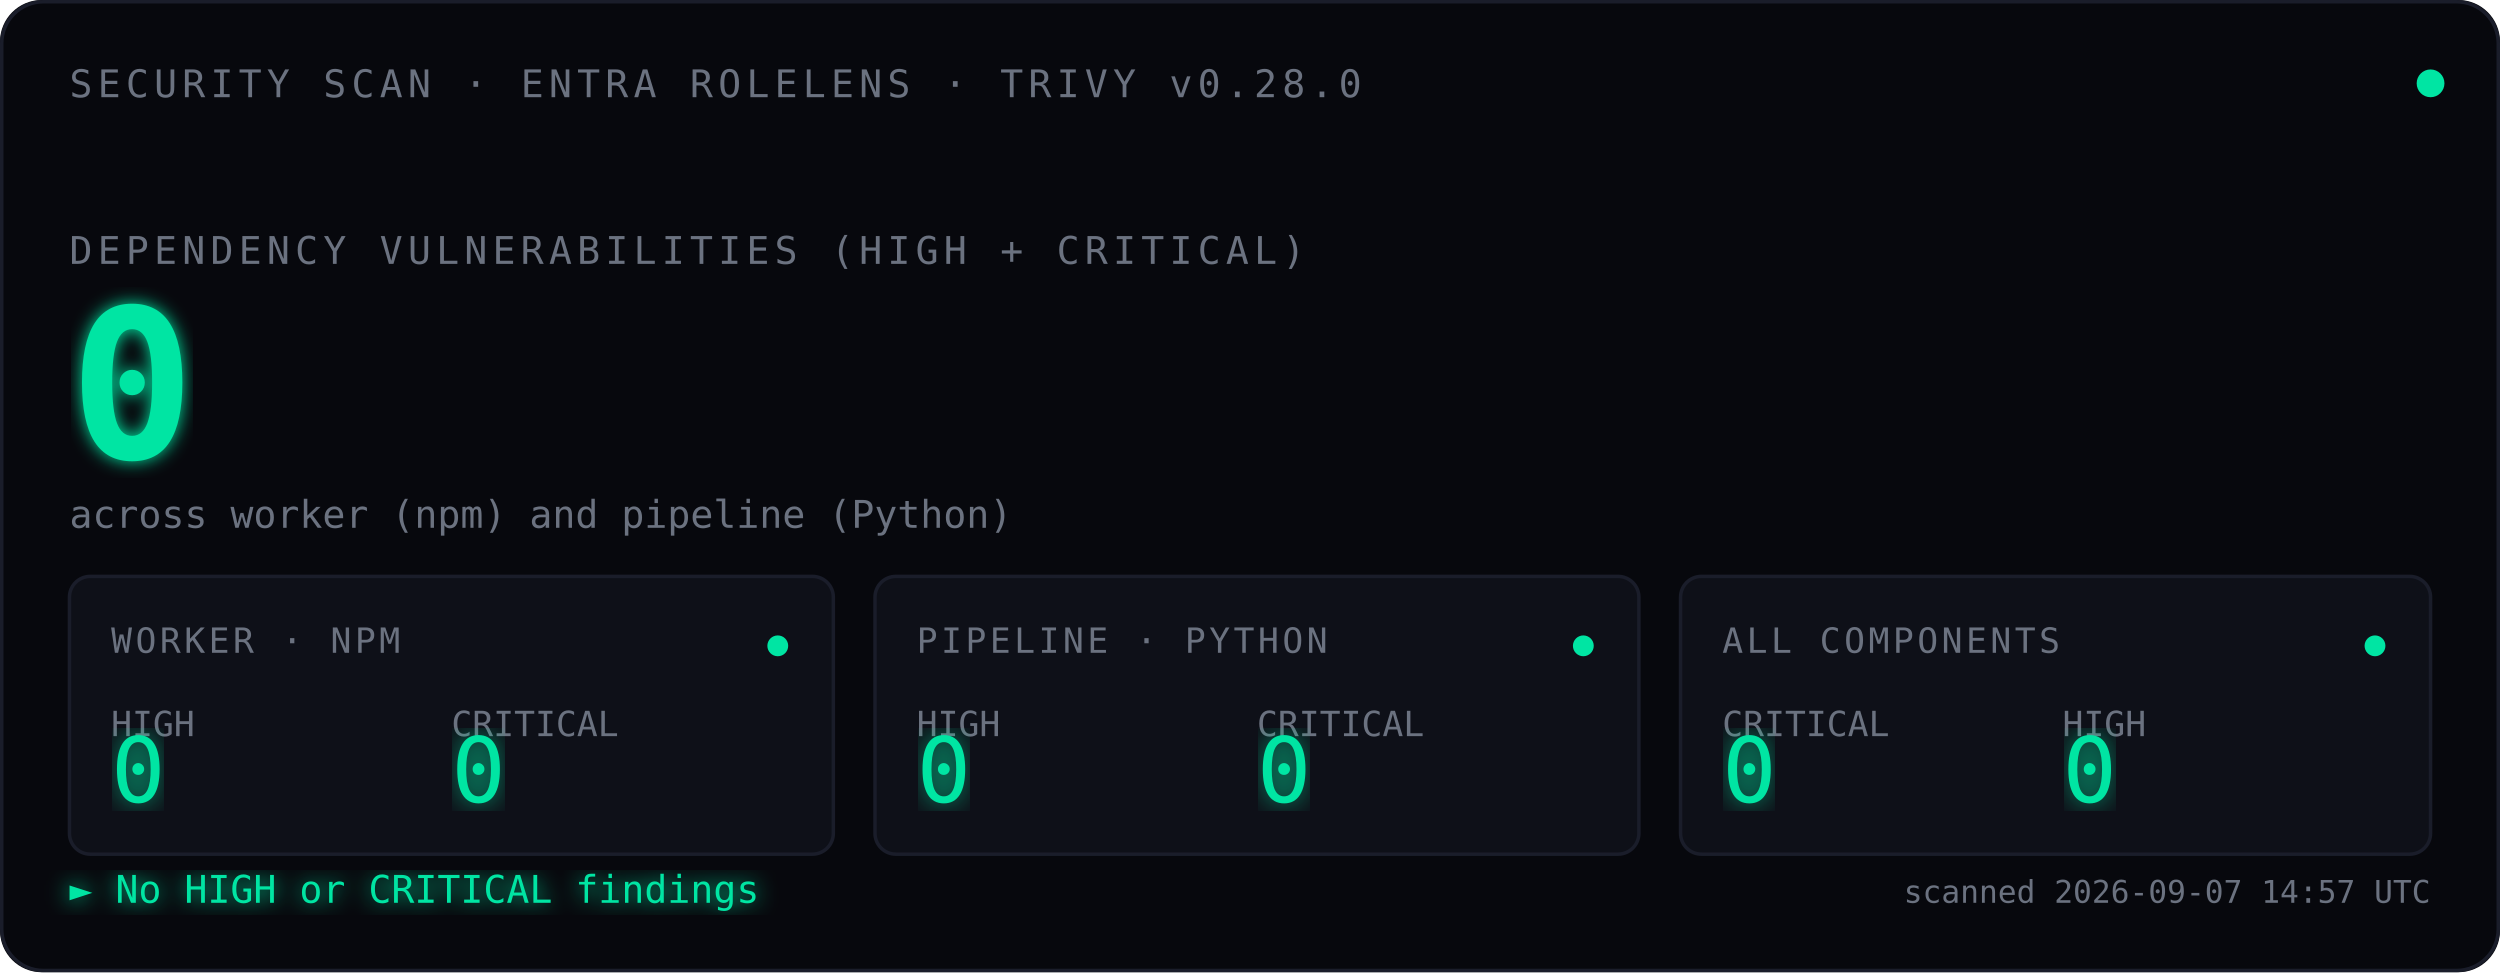
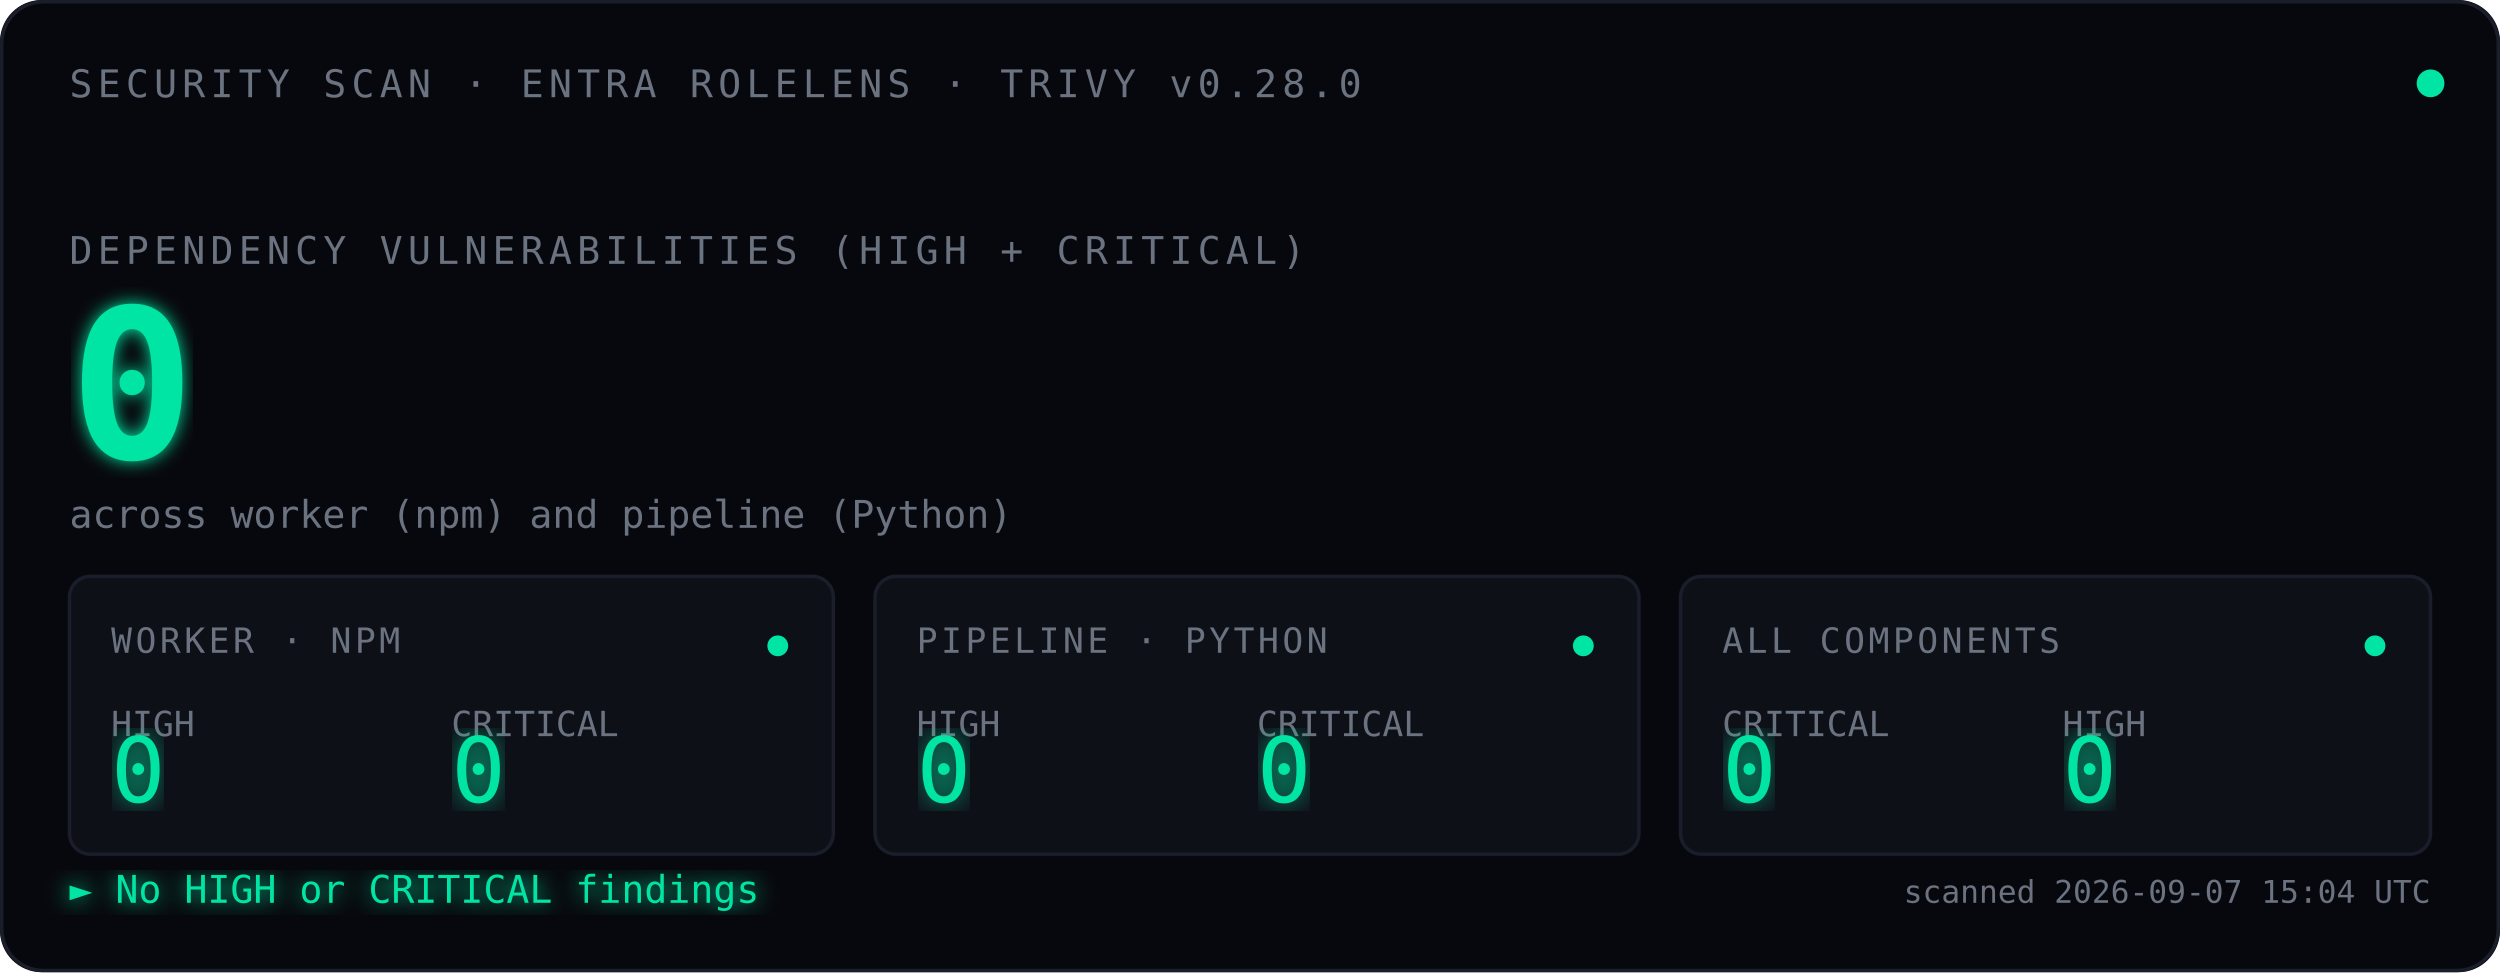
<svg xmlns="http://www.w3.org/2000/svg" viewBox="0 0 720 280" font-family="ui-monospace, 'SF Mono', Menlo, Consolas, monospace">
  <defs>
    <filter id="glow">
      <feGaussianBlur stdDeviation="2.5" result="blur" />
      <feMerge>
        <feMergeNode in="blur" />
        <feMergeNode in="SourceGraphic" />
      </feMerge>
    </filter>
    <filter id="glow-soft">
      <feGaussianBlur stdDeviation="4" result="blur" />
      <feMerge>
        <feMergeNode in="blur" />
        <feMergeNode in="SourceGraphic" />
      </feMerge>
    </filter>
    <filter id="glow-verdict">
      <feGaussianBlur stdDeviation="3" result="blur" />
      <feMerge>
        <feMergeNode in="blur" />
        <feMergeNode in="SourceGraphic" />
      </feMerge>
    </filter>
    <linearGradient id="scan-beam" x1="0" x2="1" y1="0" y2="0">
      <stop offset="0%" stop-color="#00E5A3" stop-opacity="0" />
      <stop offset="40%" stop-color="#00E5A3" stop-opacity="0.08" />
      <stop offset="50%" stop-color="#ffffff" stop-opacity="0.18" />
      <stop offset="60%" stop-color="#00E5A3" stop-opacity="0.08" />
      <stop offset="100%" stop-color="#00E5A3" stop-opacity="0" />
    </linearGradient>
    <clipPath id="tiles-clip">
      <rect x="20" y="166" width="680" height="80" />
    </clipPath>
  </defs>
  <rect width="720" height="280" fill="#07080D" rx="12" />
  <rect x="0.5" y="0.5" width="719" height="279" fill="none" stroke="#1A1D2A" stroke-width="1" rx="12" />
  <text x="20" y="28" font-size="11" fill="#6B7280" letter-spacing="1.5">SECURITY SCAN · ENTRA ROLELENS · TRIVY v0.28.0</text>
  <circle cx="700" cy="24" r="4" fill="#00E5A3">
    <animate attributeName="opacity" values="1;0.35;1" dur="2.4s" repeatCount="indefinite" />
  </circle>
  <text x="20" y="76" font-size="11" fill="#6B7280" letter-spacing="1.5">DEPENDENCY VULNERABILITIES (HIGH + CRITICAL)</text>
  <text x="20" y="132" font-size="60" font-weight="600" fill="#00E5A3" filter="url(#glow)">
    0
    <animate attributeName="opacity" values="0;1" dur="0.7s" fill="freeze" />
  </text>
  <text x="20" y="152" font-size="11" fill="#6B7280">across worker (npm) and pipeline (Python)</text>
  <rect x="-120" y="166" width="120" height="80" fill="url(#scan-beam)" clip-path="url(#tiles-clip)">
    <animate attributeName="x" values="-120;720;-120" dur="3.6s" repeatCount="indefinite" calcMode="linear" />
  </rect>
  <g transform="translate(20,166)">
    <rect width="220" height="80" fill="#0E1018" stroke="#1A1D2A" rx="6" />
    <text x="12" y="22" font-size="10" fill="#6B7280" letter-spacing="1">WORKER · NPM</text>
    <text x="12" y="46" font-size="10" fill="#6B7280">HIGH</text>
    <text x="12" y="65" font-size="26" fill="#00E5A3" font-weight="500" filter="url(#glow-soft)">0</text>
    <text x="110" y="46" font-size="10" fill="#6B7280">CRITICAL</text>
    <text x="110" y="65" font-size="26" fill="#00E5A3" font-weight="500" filter="url(#glow-soft)">0</text>
    <circle cx="204" cy="20" r="3" fill="#00E5A3">
      <animate attributeName="opacity" values="1;0.3;1" dur="2.4s" repeatCount="indefinite" />
    </circle>
  </g>
  <g transform="translate(252,166)">
    <rect width="220" height="80" fill="#0E1018" stroke="#1A1D2A" rx="6" />
    <text x="12" y="22" font-size="10" fill="#6B7280" letter-spacing="1">PIPELINE · PYTHON</text>
    <text x="12" y="46" font-size="10" fill="#6B7280">HIGH</text>
    <text x="12" y="65" font-size="26" fill="#00E5A3" font-weight="500" filter="url(#glow-soft)">0</text>
    <text x="110" y="46" font-size="10" fill="#6B7280">CRITICAL</text>
    <text x="110" y="65" font-size="26" fill="#00E5A3" font-weight="500" filter="url(#glow-soft)">0</text>
    <circle cx="204" cy="20" r="3" fill="#00E5A3">
      <animate attributeName="opacity" values="1;0.3;1" dur="2.4s" begin="0.8s" repeatCount="indefinite" />
    </circle>
  </g>
  <g transform="translate(484,166)">
    <rect width="216" height="80" fill="#0E1018" stroke="#1A1D2A" rx="6" />
    <text x="12" y="22" font-size="10" fill="#6B7280" letter-spacing="1">ALL COMPONENTS</text>
    <text x="12" y="46" font-size="10" fill="#6B7280">CRITICAL</text>
    <text x="12" y="65" font-size="26" fill="#00E5A3" font-weight="500" filter="url(#glow-soft)">0</text>
    <text x="110" y="46" font-size="10" fill="#6B7280">HIGH</text>
    <text x="110" y="65" font-size="26" fill="#00E5A3" font-weight="500" filter="url(#glow-soft)">0</text>
    <circle cx="200" cy="20" r="3" fill="#00E5A3">
      <animate attributeName="opacity" values="1;0.3;1" dur="2.4s" begin="1.6s" repeatCount="indefinite" />
    </circle>
  </g>
  <text x="20" y="260" font-size="11" fill="#00E5A3" filter="url(#glow-verdict)">► No HIGH or CRITICAL findings</text>
-   <text x="700" y="260" font-size="9" fill="#6B7280" text-anchor="end">scanned 2026-09-07 14:57 UTC</text>
+   <text x="700" y="260" font-size="9" fill="#6B7280" text-anchor="end">scanned 2026-09-07 15:04 UTC</text>
</svg>
